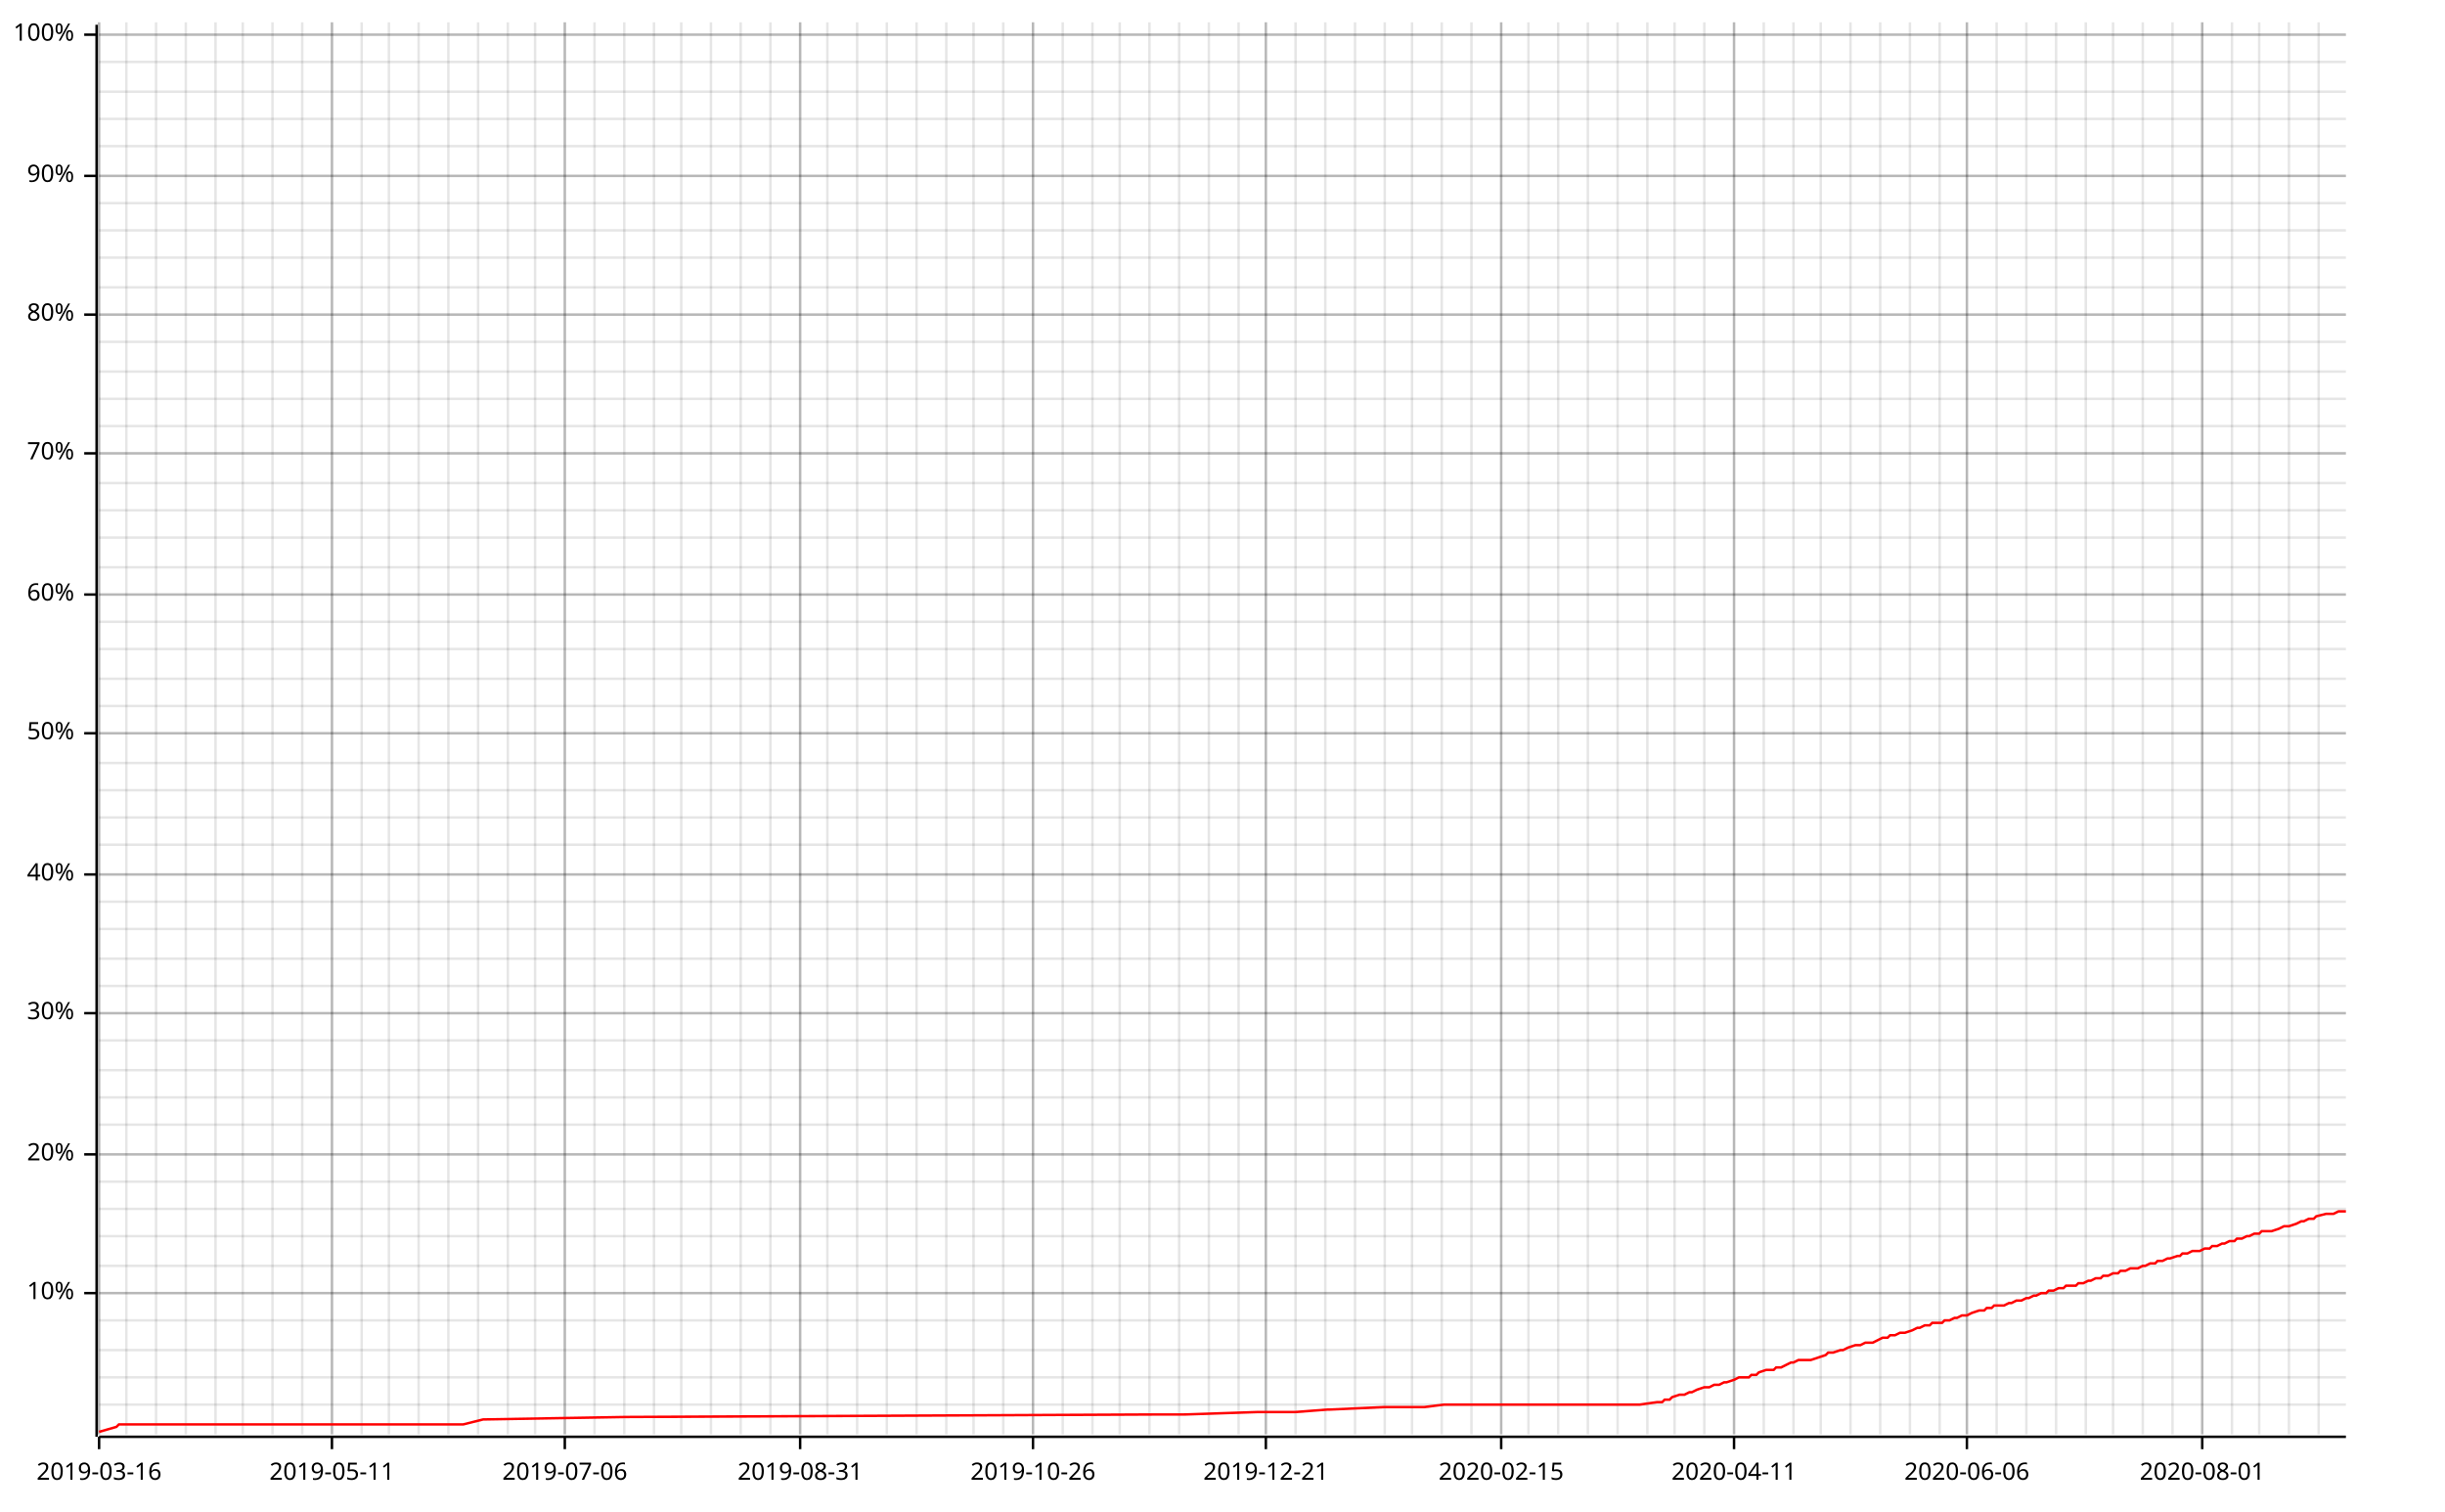
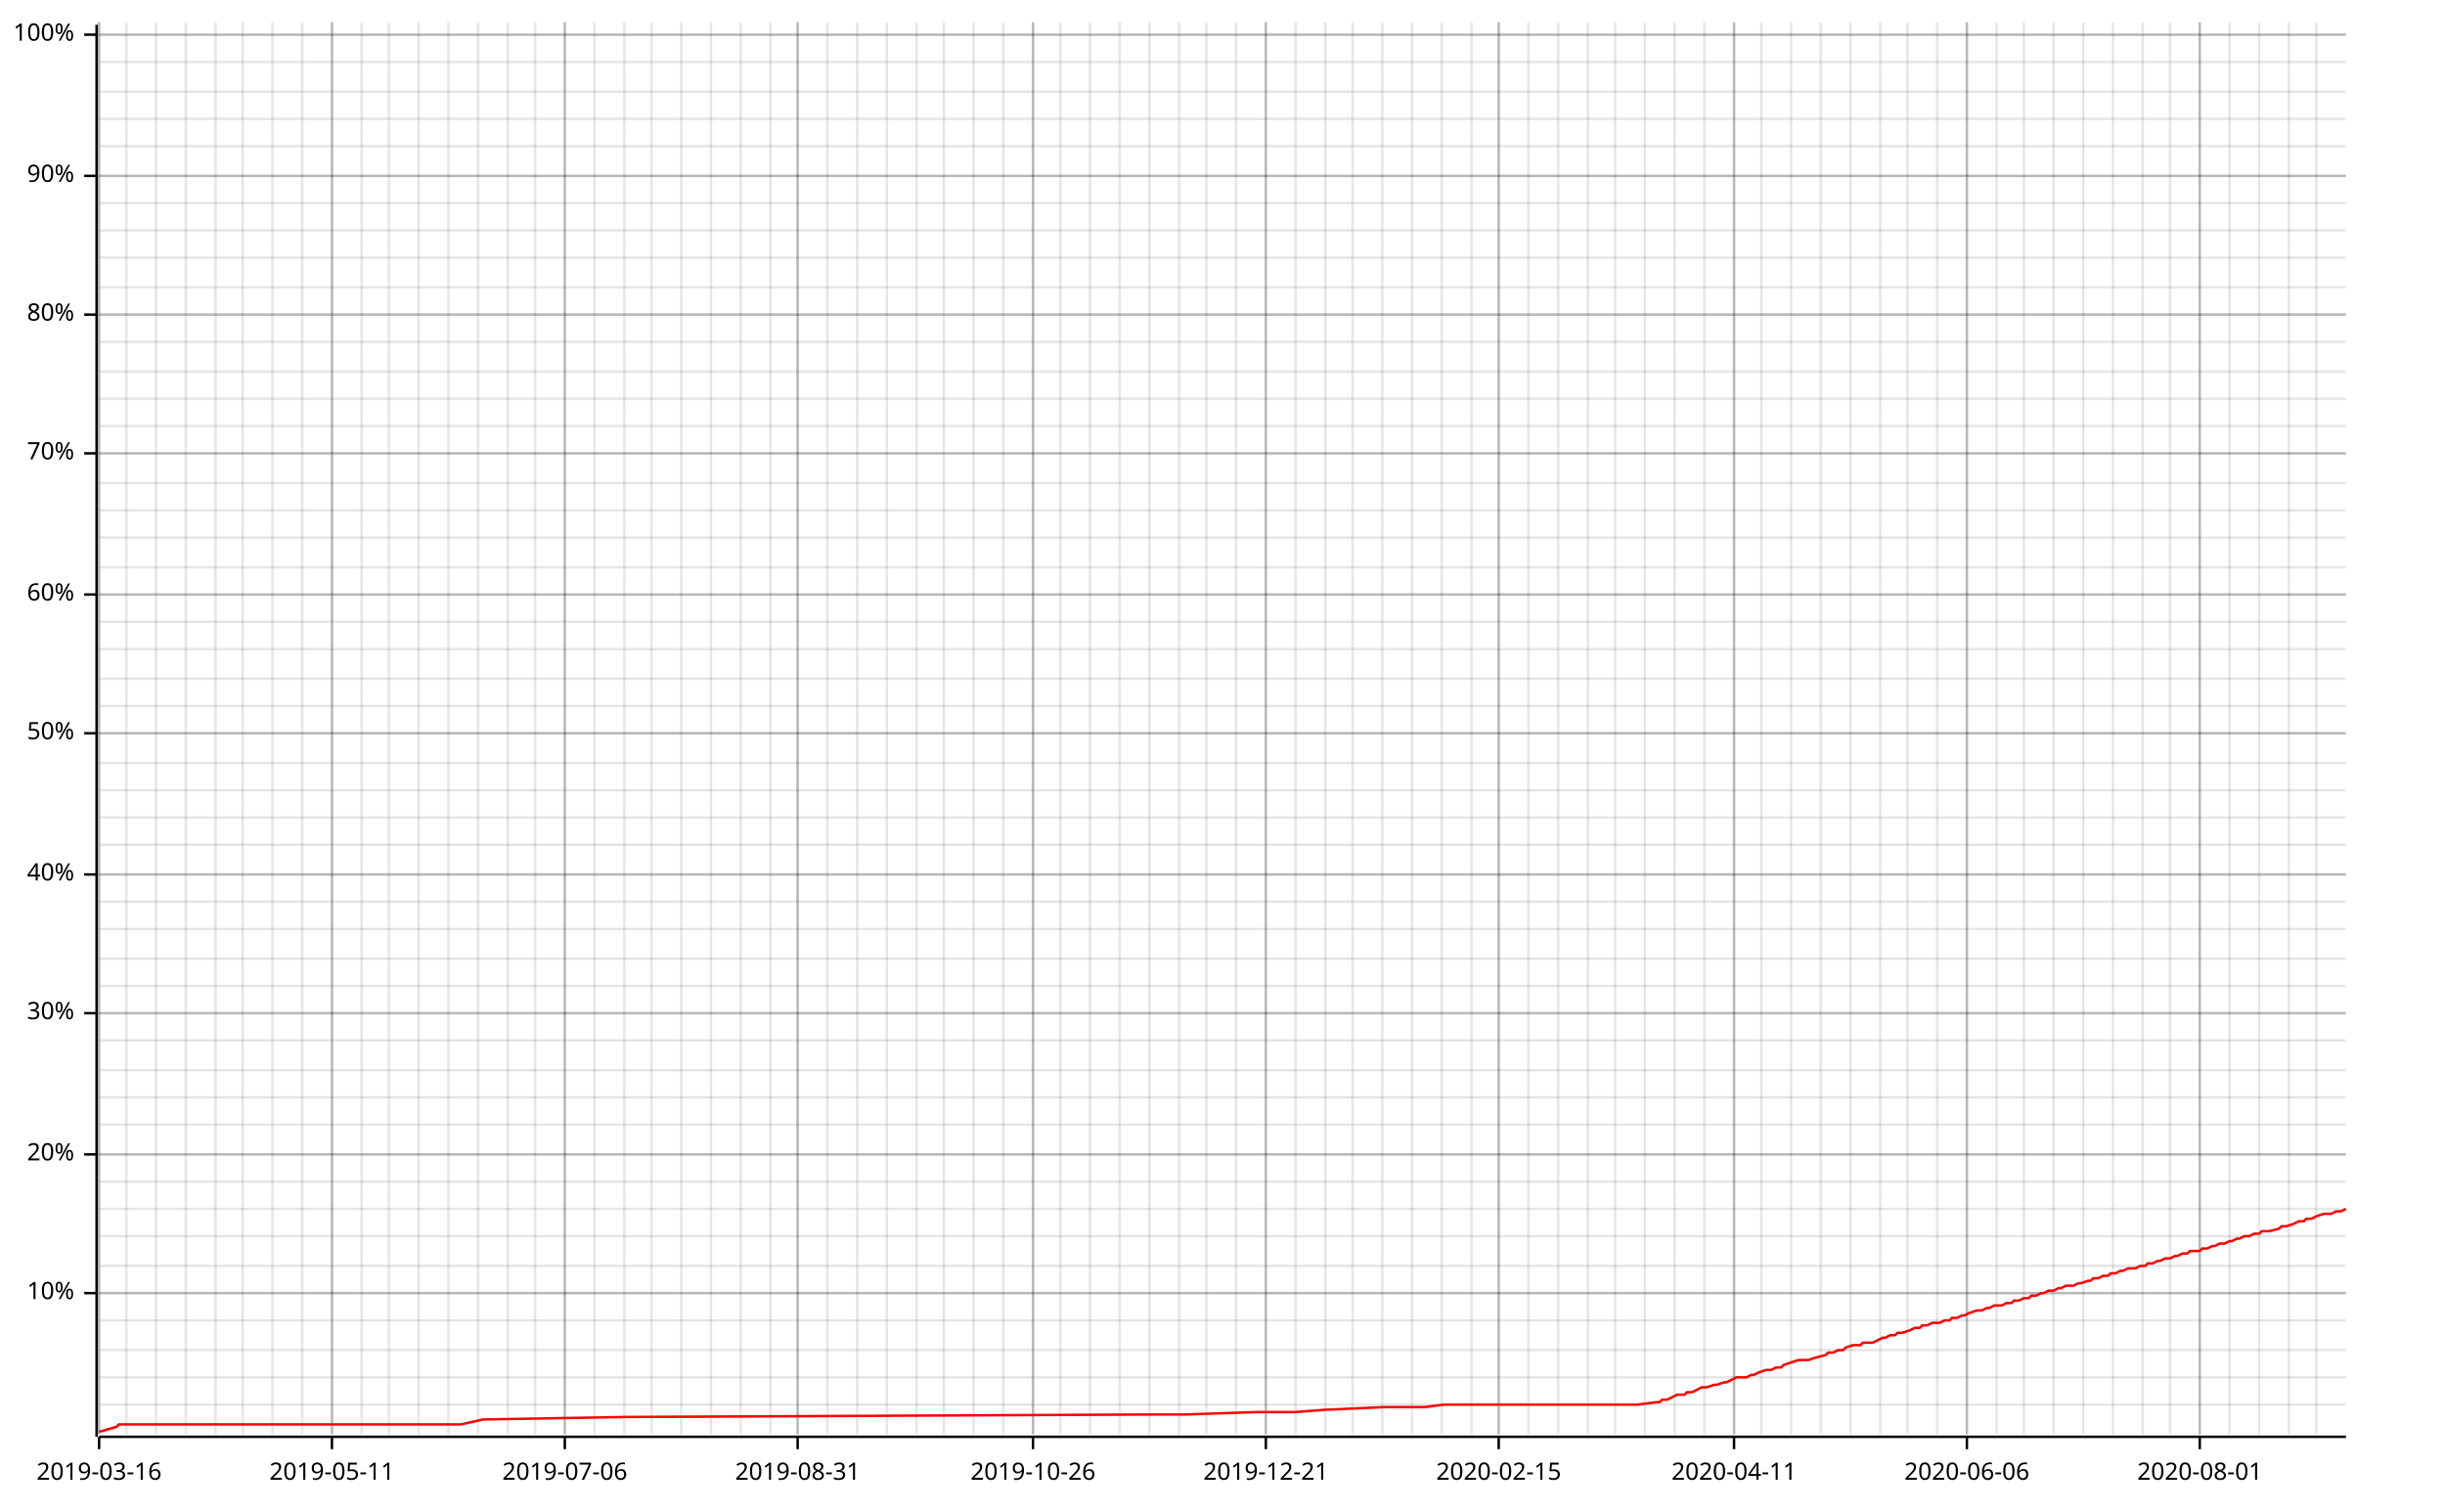
<svg xmlns="http://www.w3.org/2000/svg" width="987" height="610" viewBox="0 0 987 610">
  <line opacity="0.1" stroke="#000000" stroke-width="1" x1="40" y1="579" x2="40" y2="9" />
  <line opacity="0.1" stroke="#000000" stroke-width="1" x1="51" y1="579" x2="51" y2="9" />
  <line opacity="0.1" stroke="#000000" stroke-width="1" x1="63" y1="579" x2="63" y2="9" />
  <line opacity="0.1" stroke="#000000" stroke-width="1" x1="75" y1="579" x2="75" y2="9" />
  <line opacity="0.1" stroke="#000000" stroke-width="1" x1="87" y1="579" x2="87" y2="9" />
  <line opacity="0.1" stroke="#000000" stroke-width="1" x1="98" y1="579" x2="98" y2="9" />
  <line opacity="0.1" stroke="#000000" stroke-width="1" x1="110" y1="579" x2="110" y2="9" />
  <line opacity="0.1" stroke="#000000" stroke-width="1" x1="122" y1="579" x2="122" y2="9" />
  <line opacity="0.1" stroke="#000000" stroke-width="1" x1="134" y1="579" x2="134" y2="9" />
  <line opacity="0.1" stroke="#000000" stroke-width="1" x1="146" y1="579" x2="146" y2="9" />
  <line opacity="0.1" stroke="#000000" stroke-width="1" x1="157" y1="579" x2="157" y2="9" />
  <line opacity="0.1" stroke="#000000" stroke-width="1" x1="169" y1="579" x2="169" y2="9" />
  <line opacity="0.1" stroke="#000000" stroke-width="1" x1="181" y1="579" x2="181" y2="9" />
  <line opacity="0.1" stroke="#000000" stroke-width="1" x1="193" y1="579" x2="193" y2="9" />
  <line opacity="0.1" stroke="#000000" stroke-width="1" x1="205" y1="579" x2="205" y2="9" />
  <line opacity="0.1" stroke="#000000" stroke-width="1" x1="216" y1="579" x2="216" y2="9" />
  <line opacity="0.1" stroke="#000000" stroke-width="1" x1="228" y1="579" x2="228" y2="9" />
  <line opacity="0.1" stroke="#000000" stroke-width="1" x1="240" y1="579" x2="240" y2="9" />
  <line opacity="0.1" stroke="#000000" stroke-width="1" x1="252" y1="579" x2="252" y2="9" />
-   <line opacity="0.1" stroke="#000000" stroke-width="1" x1="264" y1="579" x2="264" y2="9" />
+   <line opacity="0.1" stroke="#000000" stroke-width="1" x1="263" y1="579" x2="263" y2="9" />
  <line opacity="0.1" stroke="#000000" stroke-width="1" x1="275" y1="579" x2="275" y2="9" />
  <line opacity="0.1" stroke="#000000" stroke-width="1" x1="287" y1="579" x2="287" y2="9" />
  <line opacity="0.1" stroke="#000000" stroke-width="1" x1="299" y1="579" x2="299" y2="9" />
  <line opacity="0.1" stroke="#000000" stroke-width="1" x1="311" y1="579" x2="311" y2="9" />
-   <line opacity="0.1" stroke="#000000" stroke-width="1" x1="323" y1="579" x2="323" y2="9" />
+   <line opacity="0.1" stroke="#000000" stroke-width="1" x1="322" y1="579" x2="322" y2="9" />
  <line opacity="0.1" stroke="#000000" stroke-width="1" x1="334" y1="579" x2="334" y2="9" />
  <line opacity="0.1" stroke="#000000" stroke-width="1" x1="346" y1="579" x2="346" y2="9" />
  <line opacity="0.1" stroke="#000000" stroke-width="1" x1="358" y1="579" x2="358" y2="9" />
  <line opacity="0.1" stroke="#000000" stroke-width="1" x1="370" y1="579" x2="370" y2="9" />
-   <line opacity="0.1" stroke="#000000" stroke-width="1" x1="382" y1="579" x2="382" y2="9" />
+   <line opacity="0.1" stroke="#000000" stroke-width="1" x1="381" y1="579" x2="381" y2="9" />
  <line opacity="0.1" stroke="#000000" stroke-width="1" x1="393" y1="579" x2="393" y2="9" />
  <line opacity="0.1" stroke="#000000" stroke-width="1" x1="405" y1="579" x2="405" y2="9" />
  <line opacity="0.1" stroke="#000000" stroke-width="1" x1="417" y1="579" x2="417" y2="9" />
-   <line opacity="0.1" stroke="#000000" stroke-width="1" x1="429" y1="579" x2="429" y2="9" />
-   <line opacity="0.1" stroke="#000000" stroke-width="1" x1="441" y1="579" x2="441" y2="9" />
+   <line opacity="0.1" stroke="#000000" stroke-width="1" x1="428" y1="579" x2="428" y2="9" />
+   <line opacity="0.1" stroke="#000000" stroke-width="1" x1="440" y1="579" x2="440" y2="9" />
  <line opacity="0.1" stroke="#000000" stroke-width="1" x1="452" y1="579" x2="452" y2="9" />
  <line opacity="0.1" stroke="#000000" stroke-width="1" x1="464" y1="579" x2="464" y2="9" />
  <line opacity="0.1" stroke="#000000" stroke-width="1" x1="476" y1="579" x2="476" y2="9" />
-   <line opacity="0.1" stroke="#000000" stroke-width="1" x1="488" y1="579" x2="488" y2="9" />
-   <line opacity="0.1" stroke="#000000" stroke-width="1" x1="500" y1="579" x2="500" y2="9" />
+   <line opacity="0.1" stroke="#000000" stroke-width="1" x1="487" y1="579" x2="487" y2="9" />
+   <line opacity="0.1" stroke="#000000" stroke-width="1" x1="499" y1="579" x2="499" y2="9" />
  <line opacity="0.1" stroke="#000000" stroke-width="1" x1="511" y1="579" x2="511" y2="9" />
  <line opacity="0.1" stroke="#000000" stroke-width="1" x1="523" y1="579" x2="523" y2="9" />
  <line opacity="0.1" stroke="#000000" stroke-width="1" x1="535" y1="579" x2="535" y2="9" />
-   <line opacity="0.1" stroke="#000000" stroke-width="1" x1="547" y1="579" x2="547" y2="9" />
-   <line opacity="0.1" stroke="#000000" stroke-width="1" x1="559" y1="579" x2="559" y2="9" />
+   <line opacity="0.1" stroke="#000000" stroke-width="1" x1="546" y1="579" x2="546" y2="9" />
+   <line opacity="0.1" stroke="#000000" stroke-width="1" x1="558" y1="579" x2="558" y2="9" />
  <line opacity="0.1" stroke="#000000" stroke-width="1" x1="570" y1="579" x2="570" y2="9" />
  <line opacity="0.1" stroke="#000000" stroke-width="1" x1="582" y1="579" x2="582" y2="9" />
  <line opacity="0.1" stroke="#000000" stroke-width="1" x1="594" y1="579" x2="594" y2="9" />
-   <line opacity="0.1" stroke="#000000" stroke-width="1" x1="606" y1="579" x2="606" y2="9" />
+   <line opacity="0.1" stroke="#000000" stroke-width="1" x1="605" y1="579" x2="605" y2="9" />
  <line opacity="0.1" stroke="#000000" stroke-width="1" x1="617" y1="579" x2="617" y2="9" />
  <line opacity="0.1" stroke="#000000" stroke-width="1" x1="629" y1="579" x2="629" y2="9" />
  <line opacity="0.1" stroke="#000000" stroke-width="1" x1="641" y1="579" x2="641" y2="9" />
-   <line opacity="0.1" stroke="#000000" stroke-width="1" x1="653" y1="579" x2="653" y2="9" />
-   <line opacity="0.1" stroke="#000000" stroke-width="1" x1="665" y1="579" x2="665" y2="9" />
+   <line opacity="0.1" stroke="#000000" stroke-width="1" x1="652" y1="579" x2="652" y2="9" />
+   <line opacity="0.1" stroke="#000000" stroke-width="1" x1="664" y1="579" x2="664" y2="9" />
  <line opacity="0.1" stroke="#000000" stroke-width="1" x1="676" y1="579" x2="676" y2="9" />
  <line opacity="0.1" stroke="#000000" stroke-width="1" x1="688" y1="579" x2="688" y2="9" />
  <line opacity="0.1" stroke="#000000" stroke-width="1" x1="700" y1="579" x2="700" y2="9" />
-   <line opacity="0.1" stroke="#000000" stroke-width="1" x1="712" y1="579" x2="712" y2="9" />
-   <line opacity="0.1" stroke="#000000" stroke-width="1" x1="724" y1="579" x2="724" y2="9" />
+   <line opacity="0.1" stroke="#000000" stroke-width="1" x1="711" y1="579" x2="711" y2="9" />
+   <line opacity="0.1" stroke="#000000" stroke-width="1" x1="723" y1="579" x2="723" y2="9" />
  <line opacity="0.1" stroke="#000000" stroke-width="1" x1="735" y1="579" x2="735" y2="9" />
  <line opacity="0.1" stroke="#000000" stroke-width="1" x1="747" y1="579" x2="747" y2="9" />
  <line opacity="0.1" stroke="#000000" stroke-width="1" x1="759" y1="579" x2="759" y2="9" />
-   <line opacity="0.1" stroke="#000000" stroke-width="1" x1="771" y1="579" x2="771" y2="9" />
-   <line opacity="0.1" stroke="#000000" stroke-width="1" x1="783" y1="579" x2="783" y2="9" />
+   <line opacity="0.1" stroke="#000000" stroke-width="1" x1="770" y1="579" x2="770" y2="9" />
+   <line opacity="0.1" stroke="#000000" stroke-width="1" x1="782" y1="579" x2="782" y2="9" />
  <line opacity="0.1" stroke="#000000" stroke-width="1" x1="794" y1="579" x2="794" y2="9" />
  <line opacity="0.1" stroke="#000000" stroke-width="1" x1="806" y1="579" x2="806" y2="9" />
-   <line opacity="0.1" stroke="#000000" stroke-width="1" x1="818" y1="579" x2="818" y2="9" />
-   <line opacity="0.1" stroke="#000000" stroke-width="1" x1="830" y1="579" x2="830" y2="9" />
-   <line opacity="0.1" stroke="#000000" stroke-width="1" x1="842" y1="579" x2="842" y2="9" />
+   <line opacity="0.1" stroke="#000000" stroke-width="1" x1="817" y1="579" x2="817" y2="9" />
+   <line opacity="0.1" stroke="#000000" stroke-width="1" x1="829" y1="579" x2="829" y2="9" />
+   <line opacity="0.1" stroke="#000000" stroke-width="1" x1="841" y1="579" x2="841" y2="9" />
  <line opacity="0.1" stroke="#000000" stroke-width="1" x1="853" y1="579" x2="853" y2="9" />
  <line opacity="0.1" stroke="#000000" stroke-width="1" x1="865" y1="579" x2="865" y2="9" />
-   <line opacity="0.1" stroke="#000000" stroke-width="1" x1="877" y1="579" x2="877" y2="9" />
-   <line opacity="0.1" stroke="#000000" stroke-width="1" x1="889" y1="579" x2="889" y2="9" />
-   <line opacity="0.1" stroke="#000000" stroke-width="1" x1="901" y1="579" x2="901" y2="9" />
+   <line opacity="0.1" stroke="#000000" stroke-width="1" x1="876" y1="579" x2="876" y2="9" />
+   <line opacity="0.1" stroke="#000000" stroke-width="1" x1="888" y1="579" x2="888" y2="9" />
+   <line opacity="0.1" stroke="#000000" stroke-width="1" x1="900" y1="579" x2="900" y2="9" />
  <line opacity="0.1" stroke="#000000" stroke-width="1" x1="912" y1="579" x2="912" y2="9" />
  <line opacity="0.1" stroke="#000000" stroke-width="1" x1="924" y1="579" x2="924" y2="9" />
-   <line opacity="0.1" stroke="#000000" stroke-width="1" x1="936" y1="579" x2="936" y2="9" />
+   <line opacity="0.1" stroke="#000000" stroke-width="1" x1="935" y1="579" x2="935" y2="9" />
  <line opacity="0.1" stroke="#000000" stroke-width="1" x1="40" y1="567" x2="947" y2="567" />
  <line opacity="0.1" stroke="#000000" stroke-width="1" x1="40" y1="556" x2="947" y2="556" />
  <line opacity="0.1" stroke="#000000" stroke-width="1" x1="40" y1="545" x2="947" y2="545" />
  <line opacity="0.1" stroke="#000000" stroke-width="1" x1="40" y1="533" x2="947" y2="533" />
  <line opacity="0.1" stroke="#000000" stroke-width="1" x1="40" y1="522" x2="947" y2="522" />
  <line opacity="0.1" stroke="#000000" stroke-width="1" x1="40" y1="511" x2="947" y2="511" />
  <line opacity="0.1" stroke="#000000" stroke-width="1" x1="40" y1="499" x2="947" y2="499" />
  <line opacity="0.1" stroke="#000000" stroke-width="1" x1="40" y1="488" x2="947" y2="488" />
  <line opacity="0.1" stroke="#000000" stroke-width="1" x1="40" y1="477" x2="947" y2="477" />
  <line opacity="0.1" stroke="#000000" stroke-width="1" x1="40" y1="466" x2="947" y2="466" />
  <line opacity="0.1" stroke="#000000" stroke-width="1" x1="40" y1="454" x2="947" y2="454" />
  <line opacity="0.1" stroke="#000000" stroke-width="1" x1="40" y1="443" x2="947" y2="443" />
  <line opacity="0.1" stroke="#000000" stroke-width="1" x1="40" y1="432" x2="947" y2="432" />
  <line opacity="0.1" stroke="#000000" stroke-width="1" x1="40" y1="420" x2="947" y2="420" />
  <line opacity="0.1" stroke="#000000" stroke-width="1" x1="40" y1="409" x2="947" y2="409" />
  <line opacity="0.1" stroke="#000000" stroke-width="1" x1="40" y1="398" x2="947" y2="398" />
  <line opacity="0.1" stroke="#000000" stroke-width="1" x1="40" y1="387" x2="947" y2="387" />
  <line opacity="0.1" stroke="#000000" stroke-width="1" x1="40" y1="375" x2="947" y2="375" />
  <line opacity="0.1" stroke="#000000" stroke-width="1" x1="40" y1="364" x2="947" y2="364" />
  <line opacity="0.1" stroke="#000000" stroke-width="1" x1="40" y1="353" x2="947" y2="353" />
  <line opacity="0.1" stroke="#000000" stroke-width="1" x1="40" y1="341" x2="947" y2="341" />
  <line opacity="0.1" stroke="#000000" stroke-width="1" x1="40" y1="330" x2="947" y2="330" />
  <line opacity="0.1" stroke="#000000" stroke-width="1" x1="40" y1="319" x2="947" y2="319" />
  <line opacity="0.1" stroke="#000000" stroke-width="1" x1="40" y1="308" x2="947" y2="308" />
  <line opacity="0.1" stroke="#000000" stroke-width="1" x1="40" y1="296" x2="947" y2="296" />
  <line opacity="0.1" stroke="#000000" stroke-width="1" x1="40" y1="285" x2="947" y2="285" />
  <line opacity="0.1" stroke="#000000" stroke-width="1" x1="40" y1="274" x2="947" y2="274" />
  <line opacity="0.1" stroke="#000000" stroke-width="1" x1="40" y1="262" x2="947" y2="262" />
  <line opacity="0.1" stroke="#000000" stroke-width="1" x1="40" y1="251" x2="947" y2="251" />
  <line opacity="0.1" stroke="#000000" stroke-width="1" x1="40" y1="240" x2="947" y2="240" />
  <line opacity="0.1" stroke="#000000" stroke-width="1" x1="40" y1="229" x2="947" y2="229" />
  <line opacity="0.1" stroke="#000000" stroke-width="1" x1="40" y1="217" x2="947" y2="217" />
  <line opacity="0.1" stroke="#000000" stroke-width="1" x1="40" y1="206" x2="947" y2="206" />
  <line opacity="0.1" stroke="#000000" stroke-width="1" x1="40" y1="195" x2="947" y2="195" />
  <line opacity="0.1" stroke="#000000" stroke-width="1" x1="40" y1="183" x2="947" y2="183" />
  <line opacity="0.1" stroke="#000000" stroke-width="1" x1="40" y1="172" x2="947" y2="172" />
  <line opacity="0.1" stroke="#000000" stroke-width="1" x1="40" y1="161" x2="947" y2="161" />
  <line opacity="0.1" stroke="#000000" stroke-width="1" x1="40" y1="150" x2="947" y2="150" />
  <line opacity="0.1" stroke="#000000" stroke-width="1" x1="40" y1="138" x2="947" y2="138" />
  <line opacity="0.1" stroke="#000000" stroke-width="1" x1="40" y1="127" x2="947" y2="127" />
  <line opacity="0.1" stroke="#000000" stroke-width="1" x1="40" y1="116" x2="947" y2="116" />
  <line opacity="0.1" stroke="#000000" stroke-width="1" x1="40" y1="104" x2="947" y2="104" />
  <line opacity="0.1" stroke="#000000" stroke-width="1" x1="40" y1="93" x2="947" y2="93" />
  <line opacity="0.1" stroke="#000000" stroke-width="1" x1="40" y1="82" x2="947" y2="82" />
  <line opacity="0.1" stroke="#000000" stroke-width="1" x1="40" y1="71" x2="947" y2="71" />
  <line opacity="0.1" stroke="#000000" stroke-width="1" x1="40" y1="59" x2="947" y2="59" />
  <line opacity="0.1" stroke="#000000" stroke-width="1" x1="40" y1="48" x2="947" y2="48" />
  <line opacity="0.1" stroke="#000000" stroke-width="1" x1="40" y1="37" x2="947" y2="37" />
  <line opacity="0.1" stroke="#000000" stroke-width="1" x1="40" y1="25" x2="947" y2="25" />
  <line opacity="0.1" stroke="#000000" stroke-width="1" x1="40" y1="14" x2="947" y2="14" />
  <line opacity="0.2" stroke="#000000" stroke-width="1" x1="40" y1="579" x2="40" y2="9" />
  <line opacity="0.2" stroke="#000000" stroke-width="1" x1="134" y1="579" x2="134" y2="9" />
  <line opacity="0.2" stroke="#000000" stroke-width="1" x1="228" y1="579" x2="228" y2="9" />
-   <line opacity="0.2" stroke="#000000" stroke-width="1" x1="323" y1="579" x2="323" y2="9" />
+   <line opacity="0.2" stroke="#000000" stroke-width="1" x1="322" y1="579" x2="322" y2="9" />
  <line opacity="0.2" stroke="#000000" stroke-width="1" x1="417" y1="579" x2="417" y2="9" />
  <line opacity="0.2" stroke="#000000" stroke-width="1" x1="511" y1="579" x2="511" y2="9" />
-   <line opacity="0.2" stroke="#000000" stroke-width="1" x1="606" y1="579" x2="606" y2="9" />
+   <line opacity="0.2" stroke="#000000" stroke-width="1" x1="605" y1="579" x2="605" y2="9" />
  <line opacity="0.2" stroke="#000000" stroke-width="1" x1="700" y1="579" x2="700" y2="9" />
  <line opacity="0.2" stroke="#000000" stroke-width="1" x1="794" y1="579" x2="794" y2="9" />
-   <line opacity="0.2" stroke="#000000" stroke-width="1" x1="889" y1="579" x2="889" y2="9" />
+   <line opacity="0.2" stroke="#000000" stroke-width="1" x1="888" y1="579" x2="888" y2="9" />
  <line opacity="0.2" stroke="#000000" stroke-width="1" x1="40" y1="522" x2="947" y2="522" />
  <line opacity="0.2" stroke="#000000" stroke-width="1" x1="40" y1="466" x2="947" y2="466" />
  <line opacity="0.2" stroke="#000000" stroke-width="1" x1="40" y1="409" x2="947" y2="409" />
  <line opacity="0.2" stroke="#000000" stroke-width="1" x1="40" y1="353" x2="947" y2="353" />
  <line opacity="0.2" stroke="#000000" stroke-width="1" x1="40" y1="296" x2="947" y2="296" />
  <line opacity="0.2" stroke="#000000" stroke-width="1" x1="40" y1="240" x2="947" y2="240" />
  <line opacity="0.2" stroke="#000000" stroke-width="1" x1="40" y1="183" x2="947" y2="183" />
  <line opacity="0.2" stroke="#000000" stroke-width="1" x1="40" y1="127" x2="947" y2="127" />
  <line opacity="0.2" stroke="#000000" stroke-width="1" x1="40" y1="71" x2="947" y2="71" />
  <line opacity="0.2" stroke="#000000" stroke-width="1" x1="40" y1="14" x2="947" y2="14" />
  <polyline fill="none" opacity="1" stroke="#000000" stroke-width="1" points="39,10 39,580 " />
  <text x="30" y="522" dy="0.5ex" text-anchor="end" font-family="sans-serif" font-size="9.677" opacity="1" fill="#000000">
10%
</text>
  <polyline fill="none" opacity="1" stroke="#000000" stroke-width="1" points="34,522 39,522 " />
  <text x="30" y="466" dy="0.5ex" text-anchor="end" font-family="sans-serif" font-size="9.677" opacity="1" fill="#000000">
20%
</text>
  <polyline fill="none" opacity="1" stroke="#000000" stroke-width="1" points="34,466 39,466 " />
  <text x="30" y="409" dy="0.5ex" text-anchor="end" font-family="sans-serif" font-size="9.677" opacity="1" fill="#000000">
30%
</text>
  <polyline fill="none" opacity="1" stroke="#000000" stroke-width="1" points="34,409 39,409 " />
  <text x="30" y="353" dy="0.5ex" text-anchor="end" font-family="sans-serif" font-size="9.677" opacity="1" fill="#000000">
40%
</text>
  <polyline fill="none" opacity="1" stroke="#000000" stroke-width="1" points="34,353 39,353 " />
  <text x="30" y="296" dy="0.5ex" text-anchor="end" font-family="sans-serif" font-size="9.677" opacity="1" fill="#000000">
50%
</text>
  <polyline fill="none" opacity="1" stroke="#000000" stroke-width="1" points="34,296 39,296 " />
  <text x="30" y="240" dy="0.5ex" text-anchor="end" font-family="sans-serif" font-size="9.677" opacity="1" fill="#000000">
60%
</text>
  <polyline fill="none" opacity="1" stroke="#000000" stroke-width="1" points="34,240 39,240 " />
  <text x="30" y="183" dy="0.5ex" text-anchor="end" font-family="sans-serif" font-size="9.677" opacity="1" fill="#000000">
70%
</text>
  <polyline fill="none" opacity="1" stroke="#000000" stroke-width="1" points="34,183 39,183 " />
  <text x="30" y="127" dy="0.5ex" text-anchor="end" font-family="sans-serif" font-size="9.677" opacity="1" fill="#000000">
80%
</text>
  <polyline fill="none" opacity="1" stroke="#000000" stroke-width="1" points="34,127 39,127 " />
  <text x="30" y="71" dy="0.5ex" text-anchor="end" font-family="sans-serif" font-size="9.677" opacity="1" fill="#000000">
90%
</text>
  <polyline fill="none" opacity="1" stroke="#000000" stroke-width="1" points="34,71 39,71 " />
  <text x="30" y="14" dy="0.5ex" text-anchor="end" font-family="sans-serif" font-size="9.677" opacity="1" fill="#000000">
100%
</text>
  <polyline fill="none" opacity="1" stroke="#000000" stroke-width="1" points="34,14 39,14 " />
  <polyline fill="none" opacity="1" stroke="#000000" stroke-width="1" points="40,580 947,580 " />
  <text x="40" y="590" dy="0.76em" text-anchor="middle" font-family="sans-serif" font-size="9.677" opacity="1" fill="#000000">
2019-03-16
</text>
  <polyline fill="none" opacity="1" stroke="#000000" stroke-width="1" points="40,580 40,585 " />
  <text x="134" y="590" dy="0.76em" text-anchor="middle" font-family="sans-serif" font-size="9.677" opacity="1" fill="#000000">
2019-05-11
</text>
  <polyline fill="none" opacity="1" stroke="#000000" stroke-width="1" points="134,580 134,585 " />
  <text x="228" y="590" dy="0.76em" text-anchor="middle" font-family="sans-serif" font-size="9.677" opacity="1" fill="#000000">
2019-07-06
</text>
  <polyline fill="none" opacity="1" stroke="#000000" stroke-width="1" points="228,580 228,585 " />
-   <text x="323" y="590" dy="0.76em" text-anchor="middle" font-family="sans-serif" font-size="9.677" opacity="1" fill="#000000">
+   <text x="322" y="590" dy="0.76em" text-anchor="middle" font-family="sans-serif" font-size="9.677" opacity="1" fill="#000000">
2019-08-31
</text>
-   <polyline fill="none" opacity="1" stroke="#000000" stroke-width="1" points="323,580 323,585 " />
+   <polyline fill="none" opacity="1" stroke="#000000" stroke-width="1" points="322,580 322,585 " />
  <text x="417" y="590" dy="0.76em" text-anchor="middle" font-family="sans-serif" font-size="9.677" opacity="1" fill="#000000">
2019-10-26
</text>
  <polyline fill="none" opacity="1" stroke="#000000" stroke-width="1" points="417,580 417,585 " />
  <text x="511" y="590" dy="0.76em" text-anchor="middle" font-family="sans-serif" font-size="9.677" opacity="1" fill="#000000">
2019-12-21
</text>
  <polyline fill="none" opacity="1" stroke="#000000" stroke-width="1" points="511,580 511,585 " />
-   <text x="606" y="590" dy="0.76em" text-anchor="middle" font-family="sans-serif" font-size="9.677" opacity="1" fill="#000000">
+   <text x="605" y="590" dy="0.76em" text-anchor="middle" font-family="sans-serif" font-size="9.677" opacity="1" fill="#000000">
2020-02-15
</text>
-   <polyline fill="none" opacity="1" stroke="#000000" stroke-width="1" points="606,580 606,585 " />
+   <polyline fill="none" opacity="1" stroke="#000000" stroke-width="1" points="605,580 605,585 " />
  <text x="700" y="590" dy="0.76em" text-anchor="middle" font-family="sans-serif" font-size="9.677" opacity="1" fill="#000000">
2020-04-11
</text>
  <polyline fill="none" opacity="1" stroke="#000000" stroke-width="1" points="700,580 700,585 " />
  <text x="794" y="590" dy="0.76em" text-anchor="middle" font-family="sans-serif" font-size="9.677" opacity="1" fill="#000000">
2020-06-06
</text>
  <polyline fill="none" opacity="1" stroke="#000000" stroke-width="1" points="794,580 794,585 " />
-   <text x="889" y="590" dy="0.76em" text-anchor="middle" font-family="sans-serif" font-size="9.677" opacity="1" fill="#000000">
+   <text x="888" y="590" dy="0.76em" text-anchor="middle" font-family="sans-serif" font-size="9.677" opacity="1" fill="#000000">
2020-08-01
</text>
-   <polyline fill="none" opacity="1" stroke="#000000" stroke-width="1" points="889,580 889,585 " />
-   <polyline fill="none" opacity="1" stroke="#FF0000" stroke-width="1" points="40,578 40,578 47,576 48,575 173,575 177,575 179,575 183,575 187,575 195,573 253,572 254,572 465,571 478,571 508,570 523,570 536,569 537,569 559,568 575,568 583,567 658,567 660,567 662,567 669,566 671,566 672,565 674,565 675,564 678,563 680,563 682,562 683,562 685,561 688,560 690,560 692,559 694,559 696,558 697,558 700,557 702,556 702,556 704,556 706,556 707,555 709,555 710,554 713,553 716,553 717,552 719,552 721,551 723,550 724,550 726,549 727,549 729,549 731,549 734,548 734,548 737,547 738,546 740,546 743,545 744,545 746,544 749,543 751,543 753,542 754,542 756,542 758,541 760,540 762,540 763,539 765,539 767,538 769,538 772,537 774,536 775,536 777,535 779,535 780,534 782,534 784,534 785,533 787,533 789,532 790,532 792,531 794,531 796,530 799,529 801,529 802,528 804,528 805,527 807,527 809,527 811,526 812,526 814,525 816,525 818,524 819,524 821,523 822,523 824,522 826,522 827,521 829,521 831,520 833,520 834,519 836,519 838,519 839,518 841,518 843,517 844,517 846,516 848,516 849,515 851,515 853,514 855,514 856,513 858,513 860,512 861,512 863,512 865,511 866,511 868,510 870,510 871,509 873,509 875,508 876,508 879,507 880,507 881,506 883,506 885,505 886,505 888,505 890,504 892,504 893,503 895,503 897,502 898,502 900,501 902,501 903,500 905,500 907,499 908,499 910,498 912,498 913,497 915,497 917,497 920,496 922,495 924,495 927,494 929,493 930,493 932,492 934,492 935,491 939,490 940,490 942,490 944,489 945,489 947,489 " />
+   <polyline fill="none" opacity="1" stroke="#000000" stroke-width="1" points="888,580 888,585 " />
+   <polyline fill="none" opacity="1" stroke="#FF0000" stroke-width="1" points="40,578 40,578 47,576 48,575 173,575 177,575 179,575 183,575 186,575 195,573 253,572 254,572 465,571 478,571 508,570 523,570 536,569 537,569 559,568 575,568 583,567 658,567 660,567 661,567 669,566 670,566 671,565 673,565 675,564 677,563 680,563 681,562 683,562 685,561 687,560 689,560 692,559 693,559 696,558 697,558 699,557 701,556 702,556 703,556 705,556 707,555 708,555 710,554 713,553 715,553 717,552 719,552 720,551 723,550 723,550 726,549 727,549 729,549 730,549 733,548 733,548 737,547 738,546 740,546 742,545 744,545 745,544 748,543 751,543 752,542 754,542 756,542 758,541 760,540 761,540 763,539 765,539 766,538 768,538 771,537 773,536 775,536 776,535 778,535 780,534 782,534 783,534 785,533 787,533 788,532 790,532 792,531 793,531 795,530 798,529 800,529 802,528 803,528 805,527 807,527 808,527 810,526 812,526 813,525 815,525 817,524 819,524 820,523 822,523 824,522 825,522 827,521 829,521 831,520 832,520 834,519 835,519 837,519 839,518 840,518 843,517 844,517 845,516 847,516 849,515 851,515 852,514 854,514 856,513 857,513 859,512 861,512 862,512 864,511 866,511 867,510 869,510 871,509 872,509 874,508 876,508 878,507 879,507 881,506 883,506 884,505 886,505 888,505 889,504 891,504 893,503 894,503 896,502 898,502 900,501 901,501 903,500 904,500 906,499 908,499 910,498 912,498 913,497 915,497 916,497 920,496 921,495 923,495 926,494 928,493 930,493 931,492 933,492 935,491 938,490 940,490 941,490 943,489 945,489 947,488 " />
</svg>
